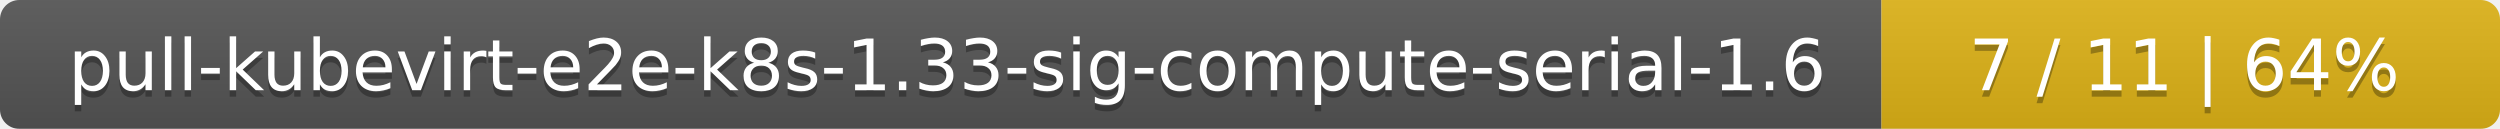
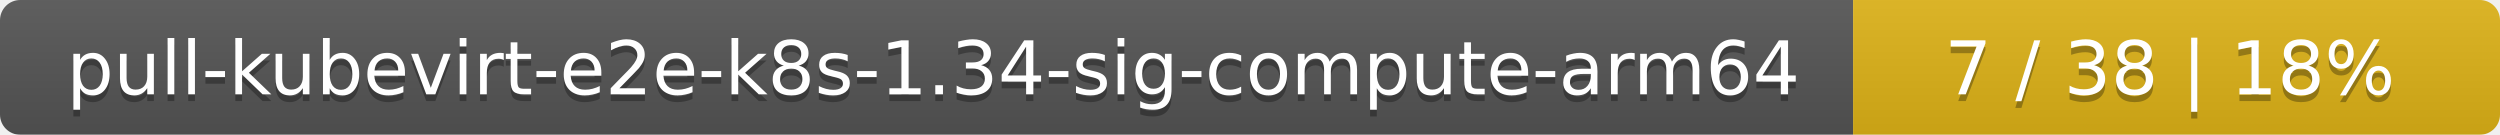
- <svg xmlns="http://www.w3.org/2000/svg" width="388" height="20">
+ <svg xmlns="http://www.w3.org/2000/svg" width="371" height="20">
  <linearGradient id="smooth" x2="0" y2="100%">
    <stop offset="0" stop-color="#bbb" stop-opacity=".1" />
    <stop offset="1" stop-opacity=".1" />
  </linearGradient>
  <mask id="round">
-     <rect width="388" height="20" rx="3" fill="#fff" />
+     <rect width="371" height="20" rx="3" fill="#fff" />
  </mask>
  <g mask="url(#round)">
-     <rect width="292" height="20" fill="#555" />
-     <rect x="292" width="96" height="20" fill="#dfb317" />
-     <rect width="388" height="20" fill="url(#smooth)" />
+     <rect width="275" height="20" fill="#555" />
+     <rect x="275" width="96" height="20" fill="#dfb317" />
+     <rect width="371" height="20" fill="url(#smooth)" />
  </g>
  <g fill="#fff" text-anchor="middle" font-family="DejaVu Sans,Verdana,Geneva,sans-serif" font-size="11">
-     <text x="147" y="15" fill="#010101" fill-opacity=".3">pull-kubevirt-e2e-k8s-1.33-sig-compute-serial-1.6</text>
-     <text x="147" y="14">pull-kubevirt-e2e-k8s-1.33-sig-compute-serial-1.6</text>
-     <text x="339" y="15" fill="#010101" fill-opacity=".3">7 / 11    |    64%</text>
-     <text x="339" y="14">7 / 11    |    64%</text>
+     <text x="138.5" y="15" fill="#010101" fill-opacity=".3">pull-kubevirt-e2e-k8s-1.34-sig-compute-arm64</text>
+     <text x="138.5" y="14">pull-kubevirt-e2e-k8s-1.34-sig-compute-arm64</text>
+     <text x="322" y="15" fill="#010101" fill-opacity=".3">7 / 38    |    18%</text>
+     <text x="322" y="14">7 / 38    |    18%</text>
  </g>
</svg>
